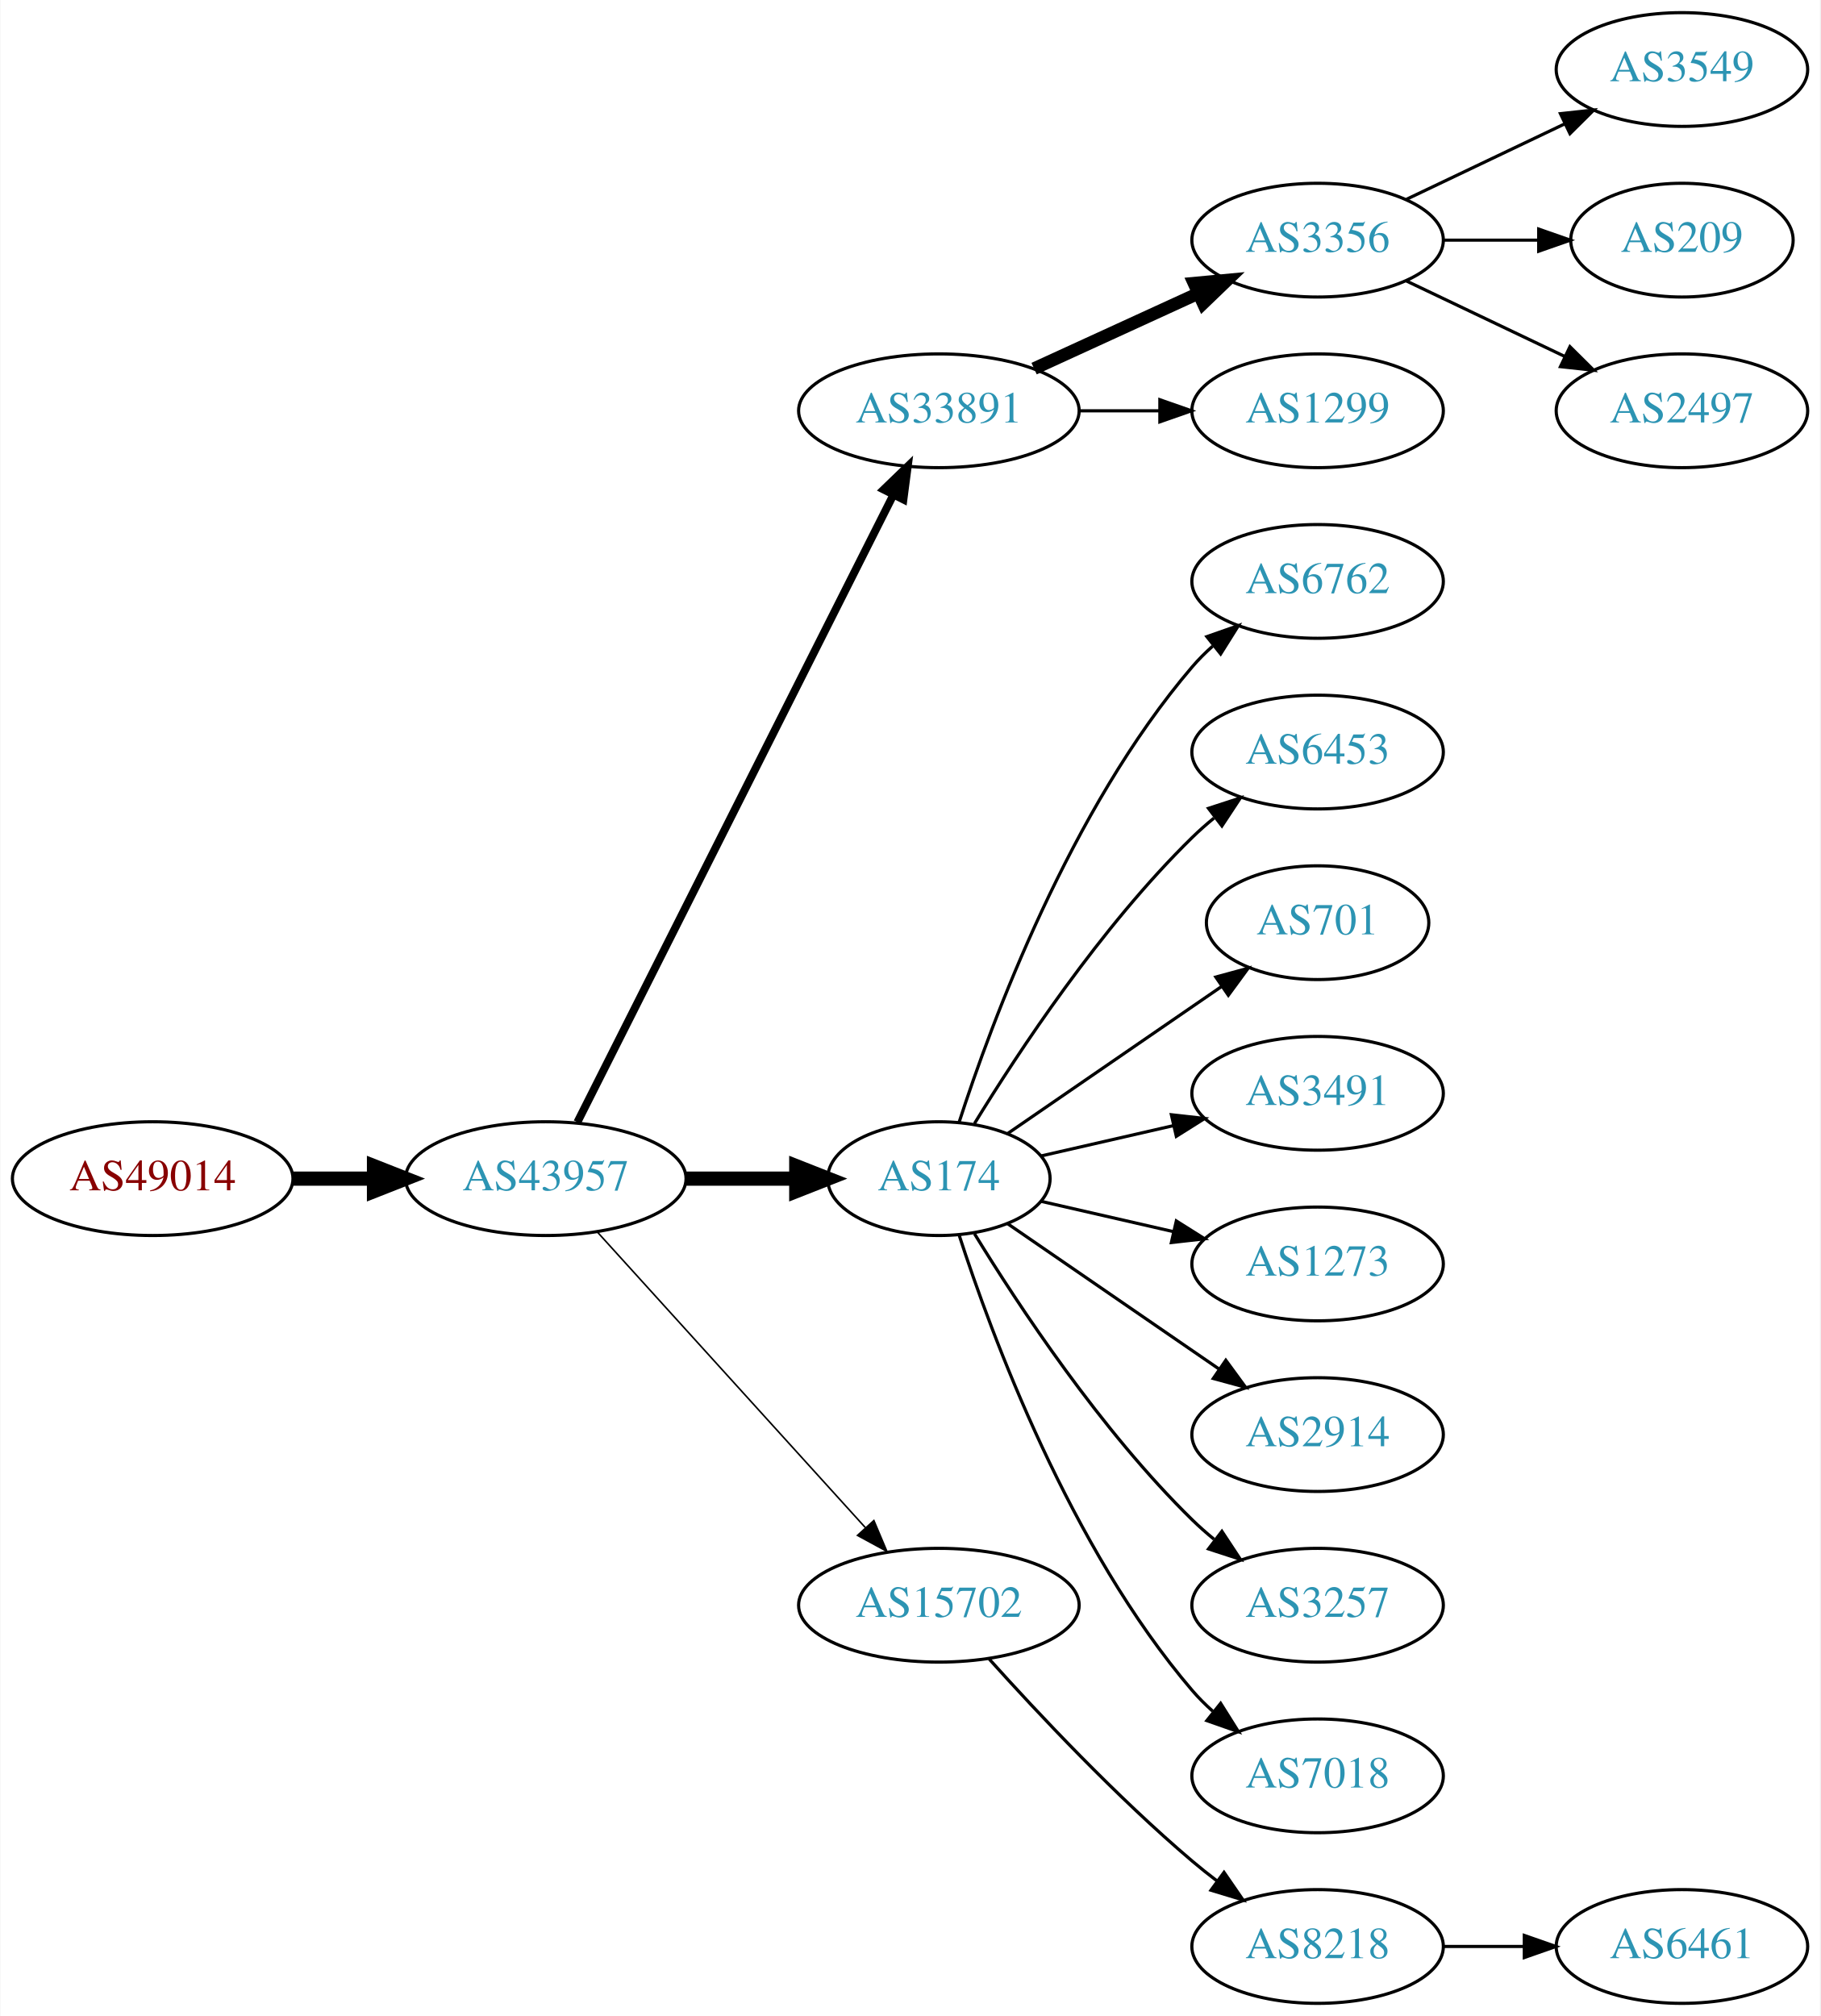
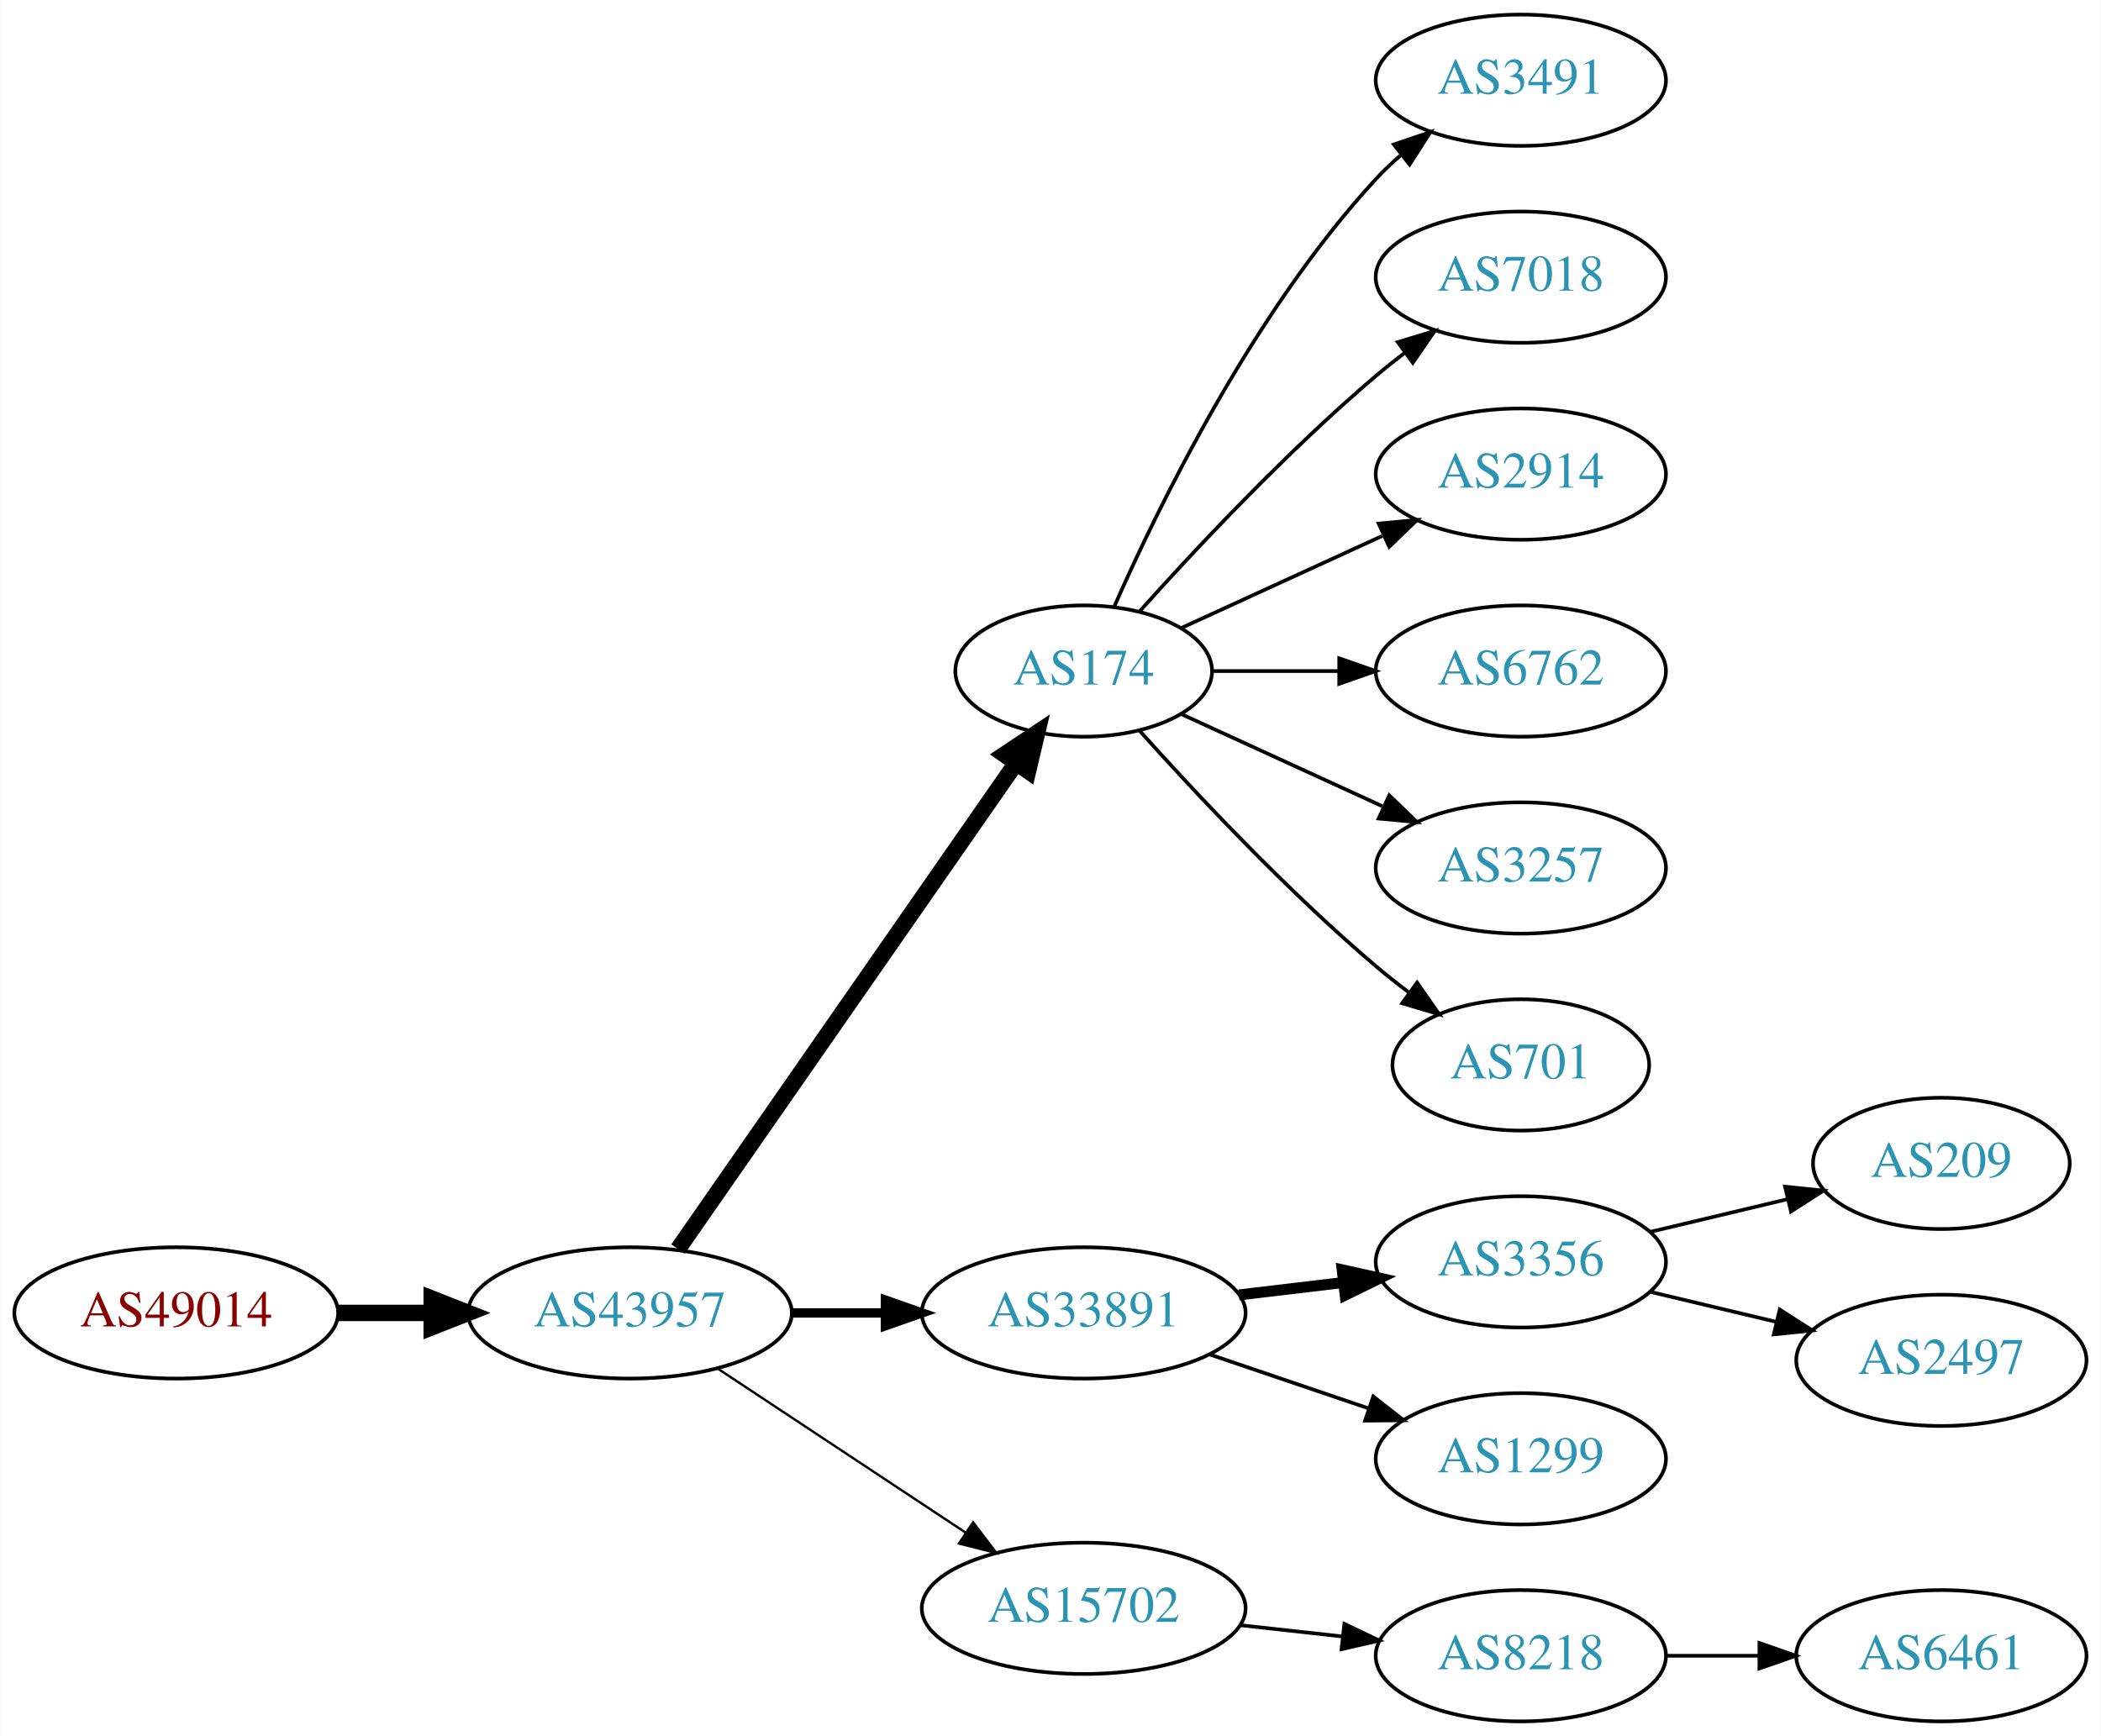
- <svg xmlns="http://www.w3.org/2000/svg" xmlns:xlink="http://www.w3.org/1999/xlink" width="576pt" height="638pt" viewBox="0.00 0.00 575.76 638.00">
-   <g id="graph0" class="graph" transform="scale(1 1) rotate(0) translate(4 634)">
-     <polygon fill="white" stroke="none" points="-4,4 -4,-634 571.762,-634 571.762,4 -4,4" />
+ <svg xmlns="http://www.w3.org/2000/svg" xmlns:xlink="http://www.w3.org/1999/xlink" width="576pt" height="476pt" viewBox="0.00 0.00 575.76 476.00">
+   <g id="graph0" class="graph" transform="scale(1 1) rotate(0) translate(4 472)">
+     <polygon fill="white" stroke="none" points="-4,4 -4,-472 571.762,-472 571.762,4 -4,4" />
    <g id="node1" class="node">
      <g id="a_node1">
        <a xlink:href="/asn/49014" xlink:title="AS49014 ~ Wirtschaftskammer Oesterreich [AT]">
-           <ellipse fill="#ffffff" stroke="black" cx="44.196" cy="-261" rx="44.393" ry="18" />
-           <text text-anchor="middle" x="44.196" y="-257.3" font-family="Times,serif" font-size="14.00" fill="#880000">AS49014</text>
+           <ellipse fill="#ffffff" stroke="black" cx="44.196" cy="-112" rx="44.393" ry="18" />
+           <text text-anchor="middle" x="44.196" y="-108.3" font-family="Times,serif" font-size="14.00" fill="#880000">AS49014</text>
        </a>
      </g>
    </g>
    <g id="node2" class="node">
      <g id="a_node2">
        <a xlink:href="/asn/43957" xlink:title="AS43957 ~ WNT Telecommunication GmbH [AT]">
-           <ellipse fill="#ffffff" stroke="black" cx="168.588" cy="-261" rx="44.393" ry="18" />
-           <text text-anchor="middle" x="168.588" y="-257.3" font-family="Times,serif" font-size="14.00" fill="#2c94b3">AS43957</text>
+           <ellipse fill="#ffffff" stroke="black" cx="168.588" cy="-112" rx="44.393" ry="18" />
+           <text text-anchor="middle" x="168.588" y="-108.3" font-family="Times,serif" font-size="14.00" fill="#2c94b3">AS43957</text>
        </a>
      </g>
    </g>
    <g id="edge1" class="edge">
-       <path fill="none" stroke="black" stroke-width="4.5" d="M88.692,-261C96.898,-261 105.569,-261 114.041,-261" />
-       <polygon fill="black" stroke="black" stroke-width="4.5" points="114.233,-264.938 124.233,-261 114.233,-257.063 114.233,-264.938" />
+       <path fill="none" stroke="black" stroke-width="4.5" d="M88.692,-112C96.898,-112 105.569,-112 114.041,-112" />
+       <polygon fill="black" stroke="black" stroke-width="4.5" points="114.233,-115.938 124.233,-112 114.233,-108.063 114.233,-115.938" />
    </g>
    <g id="node3" class="node">
      <g id="a_node3">
-         <a xlink:href="/asn/33891" xlink:title="AS33891 ~ CORE-BACKBONE GMBH GLOBAL NETWORK [DE]">
-           <ellipse fill="#ffffff" stroke="black" cx="292.98" cy="-504" rx="44.393" ry="18" />
-           <text text-anchor="middle" x="292.98" y="-500.3" font-family="Times,serif" font-size="14.00" fill="#2c94b3">AS33891</text>
+         <a xlink:href="/asn/174" xlink:title="AS174 ~ Cogent Communications [US]">
+           <ellipse fill="#ffffff" stroke="black" cx="292.98" cy="-288" rx="35.194" ry="18" />
+           <text text-anchor="middle" x="292.98" y="-284.3" font-family="Times,serif" font-size="14.00" fill="#2c94b3">AS174</text>
        </a>
      </g>
    </g>
    <g id="edge2" class="edge">
-       <path fill="none" stroke="black" stroke-width="2.5" d="M178.588,-278.868C199.859,-321.101 253.335,-427.272 278.496,-477.227" />
-       <polygon fill="black" stroke="black" stroke-width="2.5" points="275.508,-479.076 283.132,-486.433 281.76,-475.928 275.508,-479.076" />
+       <path fill="none" stroke="black" stroke-width="4.5" d="M181.771,-129.519C203.51,-160.779 249.062,-226.284 274.265,-262.525" />
+       <polygon fill="black" stroke="black" stroke-width="4.5" points="271.265,-265.108 280.207,-271.069 277.73,-260.611 271.265,-265.108" />
    </g>
    <g id="node4" class="node">
      <g id="a_node4">
-         <a xlink:href="/asn/174" xlink:title="AS174 ~ Cogent Communications [US]">
-           <ellipse fill="#ffffff" stroke="black" cx="292.98" cy="-261" rx="35.194" ry="18" />
-           <text text-anchor="middle" x="292.98" y="-257.3" font-family="Times,serif" font-size="14.00" fill="#2c94b3">AS174</text>
+         <a xlink:href="/asn/33891" xlink:title="AS33891 ~ CORE-BACKBONE GMBH GLOBAL NETWORK [DE]">
+           <ellipse fill="#ffffff" stroke="black" cx="292.98" cy="-112" rx="44.393" ry="18" />
+           <text text-anchor="middle" x="292.98" y="-108.3" font-family="Times,serif" font-size="14.00" fill="#2c94b3">AS33891</text>
        </a>
      </g>
    </g>
    <g id="edge3" class="edge">
-       <path fill="none" stroke="black" stroke-width="4.5" d="M213.084,-261C224.341,-261 236.473,-261 247.767,-261" />
-       <polygon fill="black" stroke="black" stroke-width="4.5" points="247.854,-264.938 257.854,-261 247.854,-257.063 247.854,-264.938" />
+       <path fill="none" stroke="black" stroke-width="2.571" d="M213.084,-112C221.29,-112 229.961,-112 238.434,-112" />
+       <polygon fill="black" stroke="black" stroke-width="2.571" points="238.625,-115.5 248.625,-112 238.625,-108.5 238.625,-115.5" />
    </g>
    <g id="node5" class="node">
      <g id="a_node5">
        <a xlink:href="/asn/15702" xlink:title="AS15702 ~ Onstage Online GmbH [AT]">
-           <ellipse fill="#ffffff" stroke="black" cx="292.98" cy="-126" rx="44.393" ry="18" />
-           <text text-anchor="middle" x="292.98" y="-122.3" font-family="Times,serif" font-size="14.00" fill="#2c94b3">AS15702</text>
+           <ellipse fill="#ffffff" stroke="black" cx="292.98" cy="-31" rx="44.393" ry="18" />
+           <text text-anchor="middle" x="292.98" y="-27.3" font-family="Times,serif" font-size="14.00" fill="#2c94b3">AS15702</text>
        </a>
      </g>
    </g>
    <g id="edge4" class="edge">
-       <path fill="none" stroke="black" stroke-width="0.5" d="M184.842,-244.175C206.188,-220.63 245.11,-177.698 269.702,-150.574" />
-       <polygon fill="black" stroke="black" stroke-width="0.5" points="272.411,-152.796 276.535,-143.037 267.225,-148.095 272.411,-152.796" />
+       <path fill="none" stroke="black" stroke-width="0.643" d="M192.609,-96.764C211.841,-84.037 239.449,-65.766 260.686,-51.711" />
+       <polygon fill="black" stroke="black" stroke-width="0.643" points="262.655,-54.605 269.063,-46.167 258.792,-48.767 262.655,-54.605" />
    </g>
    <g id="node6" class="node">
      <g id="a_node6">
-         <a xlink:href="/asn/3356" xlink:title="AS3356 ~ Level 3 Parent, LLC [US]">
-           <ellipse fill="#ffffff" stroke="black" cx="412.823" cy="-558" rx="39.794" ry="18" />
-           <text text-anchor="middle" x="412.823" y="-554.3" font-family="Times,serif" font-size="14.00" fill="#2c94b3">AS3356</text>
+         <a xlink:href="/asn/3491" xlink:title="AS3491 ~ PCCW Global, Inc. [US]">
+           <ellipse fill="#ffffff" stroke="black" cx="412.823" cy="-450" rx="39.794" ry="18" />
+           <text text-anchor="middle" x="412.823" y="-446.3" font-family="Times,serif" font-size="14.00" fill="#2c94b3">AS3491</text>
        </a>
      </g>
    </g>
    <g id="edge5" class="edge">
-       <path fill="none" stroke="black" stroke-width="4" d="M323.11,-517.348C338.721,-524.502 358.119,-533.391 374.791,-541.03" />
-       <polygon fill="black" stroke="black" stroke-width="4" points="373.694,-544.378 384.243,-545.362 376.61,-538.014 373.694,-544.378" />
+       <path fill="none" stroke="black" d="M301.396,-305.761C313.464,-333.183 339.436,-386.473 373.176,-423 375.207,-425.198 377.446,-427.319 379.792,-429.34" />
+       <polygon fill="black" stroke="black" points="378.004,-432.386 388.036,-435.794 382.319,-426.874 378.004,-432.386" />
    </g>
    <g id="node7" class="node">
      <g id="a_node7">
-         <a xlink:href="/asn/1299" xlink:title="AS1299 ~ Telia Carrier [EU]">
-           <ellipse fill="#ffffff" stroke="black" cx="412.823" cy="-504" rx="39.794" ry="18" />
-           <text text-anchor="middle" x="412.823" y="-500.3" font-family="Times,serif" font-size="14.00" fill="#2c94b3">AS1299</text>
+         <a xlink:href="/asn/7018" xlink:title="AS7018 ~ AT&amp;T Services, Inc. [US]">
+           <ellipse fill="#ffffff" stroke="black" cx="412.823" cy="-396" rx="39.794" ry="18" />
+           <text text-anchor="middle" x="412.823" y="-392.3" font-family="Times,serif" font-size="14.00" fill="#2c94b3">AS7018</text>
        </a>
      </g>
    </g>
    <g id="edge6" class="edge">
-       <path fill="none" stroke="black" d="M337.191,-504C345.504,-504 354.267,-504 362.749,-504" />
-       <polygon fill="black" stroke="black" points="362.908,-507.5 372.908,-504 362.908,-500.5 362.908,-507.5" />
+       <path fill="none" stroke="black" d="M308.342,-304.409C323.616,-321.432 348.875,-348.396 373.176,-369 375.674,-371.117 378.334,-373.232 381.045,-375.293" />
+       <polygon fill="black" stroke="black" points="379.082,-378.194 389.222,-381.266 383.212,-372.541 379.082,-378.194" />
+     </g>
+     <g id="node8" class="node">
+       <g id="a_node8">
+         <a xlink:href="/asn/2914" xlink:title="AS2914 ~ NTT America, Inc. [US]">
+           <ellipse fill="#ffffff" stroke="black" cx="412.823" cy="-342" rx="39.794" ry="18" />
+           <text text-anchor="middle" x="412.823" y="-338.3" font-family="Times,serif" font-size="14.00" fill="#2c94b3">AS2914</text>
+         </a>
+       </g>
+     </g>
+     <g id="edge7" class="edge">
+       <path fill="none" stroke="black" d="M319.841,-299.851C335.962,-307.238 356.964,-316.862 374.83,-325.048" />
+       <polygon fill="black" stroke="black" points="373.832,-328.441 384.381,-329.425 376.748,-322.077 373.832,-328.441" />
+     </g>
+     <g id="node9" class="node">
+       <g id="a_node9">
+         <a xlink:href="/asn/6762" xlink:title="AS6762 ~ TELECOM ITALIA SPARKLE S.p.A. [IT]">
+           <ellipse fill="#ffffff" stroke="black" cx="412.823" cy="-288" rx="39.794" ry="18" />
+           <text text-anchor="middle" x="412.823" y="-284.3" font-family="Times,serif" font-size="14.00" fill="#2c94b3">AS6762</text>
+         </a>
+       </g>
+     </g>
+     <g id="edge8" class="edge">
+       <path fill="none" stroke="black" d="M328.382,-288C339.206,-288 351.374,-288 363.001,-288" />
+       <polygon fill="black" stroke="black" points="363.032,-291.5 373.032,-288 363.032,-284.5 363.032,-291.5" />
+     </g>
+     <g id="node10" class="node">
+       <g id="a_node10">
+         <a xlink:href="/asn/3257" xlink:title="AS3257 ~ GTT [DE]">
+           <ellipse fill="#ffffff" stroke="black" cx="412.823" cy="-234" rx="39.794" ry="18" />
+           <text text-anchor="middle" x="412.823" y="-230.3" font-family="Times,serif" font-size="14.00" fill="#2c94b3">AS3257</text>
+         </a>
+       </g>
+     </g>
+     <g id="edge9" class="edge">
+       <path fill="none" stroke="black" d="M319.841,-276.149C335.962,-268.762 356.964,-259.138 374.83,-250.952" />
+       <polygon fill="black" stroke="black" points="376.748,-253.923 384.381,-246.575 373.832,-247.559 376.748,-253.923" />
    </g>
    <g id="node11" class="node">
      <g id="a_node11">
-         <a xlink:href="/asn/6762" xlink:title="AS6762 ~ TELECOM ITALIA SPARKLE S.p.A. [IT]">
-           <ellipse fill="#ffffff" stroke="black" cx="412.823" cy="-450" rx="39.794" ry="18" />
-           <text text-anchor="middle" x="412.823" y="-446.3" font-family="Times,serif" font-size="14.00" fill="#2c94b3">AS6762</text>
+         <a xlink:href="/asn/701" xlink:title="AS701 ~ UUNET [US]">
+           <ellipse fill="#ffffff" stroke="black" cx="412.823" cy="-180" rx="35.194" ry="18" />
+           <text text-anchor="middle" x="412.823" y="-176.3" font-family="Times,serif" font-size="14.00" fill="#2c94b3">AS701</text>
        </a>
      </g>
    </g>
    <g id="edge10" class="edge">
-       <path fill="none" stroke="black" d="M299.346,-278.74C309.61,-310.461 334.502,-377.808 373.176,-423 375.122,-425.274 377.3,-427.449 379.605,-429.507" />
-       <polygon fill="black" stroke="black" points="377.775,-432.524 387.774,-436.027 382.142,-427.053 377.775,-432.524" />
+       <path fill="none" stroke="black" d="M308.342,-271.591C323.616,-254.568 348.875,-227.604 373.176,-207 376.029,-204.582 379.094,-202.167 382.205,-199.831" />
+       <polygon fill="black" stroke="black" points="384.378,-202.578 390.433,-193.884 380.278,-196.905 384.378,-202.578" />
    </g>
    <g id="node12" class="node">
      <g id="a_node12">
-         <a xlink:href="/asn/6453" xlink:title="AS6453 ~ TATA COMMUNICATIONS (AMERICA) INC [US]">
-           <ellipse fill="#ffffff" stroke="black" cx="412.823" cy="-396" rx="39.794" ry="18" />
-           <text text-anchor="middle" x="412.823" y="-392.3" font-family="Times,serif" font-size="14.00" fill="#2c94b3">AS6453</text>
+         <a xlink:href="/asn/3356" xlink:title="AS3356 ~ Level 3 Parent, LLC [US]">
+           <ellipse fill="#ffffff" stroke="black" cx="412.823" cy="-126" rx="39.794" ry="18" />
+           <text text-anchor="middle" x="412.823" y="-122.3" font-family="Times,serif" font-size="14.00" fill="#2c94b3">AS3356</text>
        </a>
      </g>
    </g>
    <g id="edge11" class="edge">
-       <path fill="none" stroke="black" d="M304.246,-278.44C318.055,-300.991 344.243,-340.722 373.176,-369 375.317,-371.092 377.634,-373.137 380.034,-375.106" />
-       <polygon fill="black" stroke="black" points="378.301,-378.185 388.375,-381.464 382.544,-372.618 378.301,-378.185" />
+       <path fill="none" stroke="black" stroke-width="3" d="M335.527,-116.936C344.773,-118.034 354.646,-119.207 364.118,-120.332" />
+       <polygon fill="black" stroke="black" stroke-width="3" points="363.846,-123.825 374.189,-121.529 364.672,-116.874 363.846,-123.825" />
    </g>
    <g id="node13" class="node">
      <g id="a_node13">
-         <a xlink:href="/asn/701" xlink:title="AS701 ~ UUNET [US]">
-           <ellipse fill="#ffffff" stroke="black" cx="412.823" cy="-342" rx="35.194" ry="18" />
-           <text text-anchor="middle" x="412.823" y="-338.3" font-family="Times,serif" font-size="14.00" fill="#2c94b3">AS701</text>
+         <a xlink:href="/asn/1299" xlink:title="AS1299 ~ Telia Carrier [EU]">
+           <ellipse fill="#ffffff" stroke="black" cx="412.823" cy="-72" rx="39.794" ry="18" />
+           <text text-anchor="middle" x="412.823" y="-68.3" font-family="Times,serif" font-size="14.00" fill="#2c94b3">AS1299</text>
        </a>
      </g>
    </g>
    <g id="edge12" class="edge">
-       <path fill="none" stroke="black" d="M314.777,-275.295C333.593,-288.228 361.499,-307.409 382.563,-321.888" />
-       <polygon fill="black" stroke="black" points="380.614,-324.796 390.838,-327.576 384.579,-319.027 380.614,-324.796" />
-     </g>
-     <g id="node14" class="node">
-       <g id="a_node14">
-         <a xlink:href="/asn/3491" xlink:title="AS3491 ~ PCCW Global, Inc. [US]">
-           <ellipse fill="#ffffff" stroke="black" cx="412.823" cy="-288" rx="39.794" ry="18" />
-           <text text-anchor="middle" x="412.823" y="-284.3" font-family="Times,serif" font-size="14.00" fill="#2c94b3">AS3491</text>
-         </a>
-       </g>
-     </g>
-     <g id="edge13" class="edge">
-       <path fill="none" stroke="black" d="M325.251,-268.165C338.09,-271.106 353.195,-274.567 367.162,-277.767" />
-       <polygon fill="black" stroke="black" points="366.553,-281.219 377.083,-280.04 368.117,-274.395 366.553,-281.219" />
-     </g>
-     <g id="node15" class="node">
-       <g id="a_node15">
-         <a xlink:href="/asn/1273" xlink:title="AS1273 ~ Vodafone Group PLC [EU]">
-           <ellipse fill="#ffffff" stroke="black" cx="412.823" cy="-234" rx="39.794" ry="18" />
-           <text text-anchor="middle" x="412.823" y="-230.3" font-family="Times,serif" font-size="14.00" fill="#2c94b3">AS1273</text>
-         </a>
-       </g>
-     </g>
-     <g id="edge14" class="edge">
-       <path fill="none" stroke="black" d="M325.251,-253.835C338.09,-250.894 353.195,-247.433 367.162,-244.233" />
-       <polygon fill="black" stroke="black" points="368.117,-247.605 377.083,-241.96 366.553,-240.781 368.117,-247.605" />
+       <path fill="none" stroke="black" d="M327.434,-100.645C341.035,-96.028 356.877,-90.651 371.138,-85.81" />
+       <polygon fill="black" stroke="black" points="372.368,-89.089 380.712,-82.56 370.118,-82.46 372.368,-89.089" />
    </g>
    <g id="node16" class="node">
      <g id="a_node16">
-         <a xlink:href="/asn/2914" xlink:title="AS2914 ~ NTT America, Inc. [US]">
-           <ellipse fill="#ffffff" stroke="black" cx="412.823" cy="-180" rx="39.794" ry="18" />
-           <text text-anchor="middle" x="412.823" y="-176.3" font-family="Times,serif" font-size="14.00" fill="#2c94b3">AS2914</text>
-         </a>
-       </g>
-     </g>
-     <g id="edge15" class="edge">
-       <path fill="none" stroke="black" d="M314.777,-246.705C333.361,-233.932 360.811,-215.063 381.779,-200.651" />
-       <polygon fill="black" stroke="black" points="383.779,-203.524 390.037,-194.975 379.814,-197.755 383.779,-203.524" />
-     </g>
-     <g id="node17" class="node">
-       <g id="a_node17">
-         <a xlink:href="/asn/3257" xlink:title="AS3257 ~ GTT [DE]">
-           <ellipse fill="#ffffff" stroke="black" cx="412.823" cy="-126" rx="39.794" ry="18" />
-           <text text-anchor="middle" x="412.823" y="-122.3" font-family="Times,serif" font-size="14.00" fill="#2c94b3">AS3257</text>
-         </a>
-       </g>
-     </g>
-     <g id="edge16" class="edge">
-       <path fill="none" stroke="black" d="M304.246,-243.56C318.055,-221.009 344.243,-181.278 373.176,-153 375.317,-150.908 377.634,-148.863 380.034,-146.894" />
-       <polygon fill="black" stroke="black" points="382.544,-149.382 388.375,-140.536 378.301,-143.815 382.544,-149.382" />
-     </g>
-     <g id="node18" class="node">
-       <g id="a_node18">
-         <a xlink:href="/asn/7018" xlink:title="AS7018 ~ AT&amp;T Services, Inc. [US]">
-           <ellipse fill="#ffffff" stroke="black" cx="412.823" cy="-72" rx="39.794" ry="18" />
-           <text text-anchor="middle" x="412.823" y="-68.3" font-family="Times,serif" font-size="14.00" fill="#2c94b3">AS7018</text>
-         </a>
-       </g>
-     </g>
-     <g id="edge17" class="edge">
-       <path fill="none" stroke="black" d="M299.346,-243.26C309.61,-211.539 334.502,-144.192 373.176,-99 375.122,-96.726 377.3,-94.551 379.605,-92.493" />
-       <polygon fill="black" stroke="black" points="382.142,-94.947 387.774,-85.973 377.775,-89.476 382.142,-94.947" />
-     </g>
-     <g id="node19" class="node">
-       <g id="a_node19">
        <a xlink:href="/asn/8218" xlink:title="AS8218 ~ legacy Neotelecoms [FR]">
          <ellipse fill="#ffffff" stroke="black" cx="412.823" cy="-18" rx="39.794" ry="18" />
          <text text-anchor="middle" x="412.823" y="-14.3" font-family="Times,serif" font-size="14.00" fill="#2c94b3">AS8218</text>
        </a>
      </g>
    </g>
-     <g id="edge18" class="edge">
-       <path fill="none" stroke="black" d="M308.913,-108.956C324.239,-91.903 349.175,-65.35 373.176,-45 375.674,-42.883 378.334,-40.768 381.045,-38.707" />
-       <polygon fill="black" stroke="black" points="383.212,-41.459 389.222,-32.734 379.082,-35.806 383.212,-41.459" />
-     </g>
-     <g id="node8" class="node">
-       <g id="a_node8">
-         <a xlink:href="/asn/3549" xlink:title="AS3549 ~ Level 3 Parent, LLC [US]">
-           <ellipse fill="#ffffff" stroke="black" cx="528.116" cy="-612" rx="39.794" ry="18" />
-           <text text-anchor="middle" x="528.116" y="-608.3" font-family="Times,serif" font-size="14.00" fill="#2c94b3">AS3549</text>
-         </a>
-       </g>
-     </g>
-     <g id="edge7" class="edge">
-       <path fill="none" stroke="black" d="M440.959,-570.934C455.953,-578.081 474.774,-587.052 490.998,-594.785" />
-       <polygon fill="black" stroke="black" points="489.668,-598.028 500.201,-599.171 492.68,-591.709 489.668,-598.028" />
-     </g>
-     <g id="node9" class="node">
-       <g id="a_node9">
+     <g id="edge15" class="edge">
+       <path fill="none" stroke="black" d="M335.859,-26.38C344.895,-25.383 354.517,-24.322 363.768,-23.301" />
+       <polygon fill="black" stroke="black" points="364.449,-26.747 374.005,-22.172 363.681,-19.79 364.449,-26.747" />
+     </g>
+     <g id="node14" class="node">
+       <g id="a_node14">
        <a xlink:href="/asn/209" xlink:title="AS209 ~ CenturyLink Communications, LLC [US]">
-           <ellipse fill="#ffffff" stroke="black" cx="528.116" cy="-558" rx="35.194" ry="18" />
-           <text text-anchor="middle" x="528.116" y="-554.3" font-family="Times,serif" font-size="14.00" fill="#2c94b3">AS209</text>
-         </a>
-       </g>
-     </g>
-     <g id="edge8" class="edge">
-       <path fill="none" stroke="black" d="M452.495,-558C462.201,-558 472.691,-558 482.654,-558" />
-       <polygon fill="black" stroke="black" points="482.79,-561.5 492.79,-558 482.79,-554.5 482.79,-561.5" />
-     </g>
-     <g id="node10" class="node">
-       <g id="a_node10">
+           <ellipse fill="#ffffff" stroke="black" cx="528.116" cy="-153" rx="35.194" ry="18" />
+           <text text-anchor="middle" x="528.116" y="-149.3" font-family="Times,serif" font-size="14.00" fill="#2c94b3">AS209</text>
+         </a>
+       </g>
+     </g>
+     <g id="edge13" class="edge">
+       <path fill="none" stroke="black" d="M448.43,-134.248C460.225,-137.058 473.529,-140.229 485.797,-143.153" />
+       <polygon fill="black" stroke="black" points="485.263,-146.624 495.802,-145.537 486.886,-139.814 485.263,-146.624" />
+     </g>
+     <g id="node15" class="node">
+       <g id="a_node15">
        <a xlink:href="/asn/2497" xlink:title="AS2497 ~ Internet Initiative Japan Inc. [JP]">
-           <ellipse fill="#ffffff" stroke="black" cx="528.116" cy="-504" rx="39.794" ry="18" />
-           <text text-anchor="middle" x="528.116" y="-500.3" font-family="Times,serif" font-size="14.00" fill="#2c94b3">AS2497</text>
-         </a>
-       </g>
-     </g>
-     <g id="edge9" class="edge">
-       <path fill="none" stroke="black" d="M440.959,-545.066C455.953,-537.919 474.774,-528.948 490.998,-521.215" />
-       <polygon fill="black" stroke="black" points="492.68,-524.291 500.201,-516.829 489.668,-517.972 492.68,-524.291" />
-     </g>
-     <g id="node20" class="node">
-       <g id="a_node20">
+           <ellipse fill="#ffffff" stroke="black" cx="528.116" cy="-99" rx="39.794" ry="18" />
+           <text text-anchor="middle" x="528.116" y="-95.3" font-family="Times,serif" font-size="14.00" fill="#2c94b3">AS2497</text>
+         </a>
+       </g>
+     </g>
+     <g id="edge14" class="edge">
+       <path fill="none" stroke="black" d="M448.43,-117.752C459.301,-115.162 471.456,-112.265 482.898,-109.538" />
+       <polygon fill="black" stroke="black" points="483.804,-112.92 492.721,-107.197 482.182,-106.111 483.804,-112.92" />
+     </g>
+     <g id="node17" class="node">
+       <g id="a_node17">
        <a xlink:href="/asn/6461" xlink:title="AS6461 ~ Zayo Bandwidth [US]">
          <ellipse fill="#ffffff" stroke="black" cx="528.116" cy="-18" rx="39.794" ry="18" />
          <text text-anchor="middle" x="528.116" y="-14.3" font-family="Times,serif" font-size="14.00" fill="#2c94b3">AS6461</text>
        </a>
      </g>
    </g>
-     <g id="edge19" class="edge">
+     <g id="edge16" class="edge">
      <path fill="none" stroke="black" d="M452.495,-18C460.698,-18 469.462,-18 477.994,-18" />
      <polygon fill="black" stroke="black" points="478.233,-21.5 488.233,-18 478.233,-14.5 478.233,-21.5" />
    </g>
  </g>
</svg>
